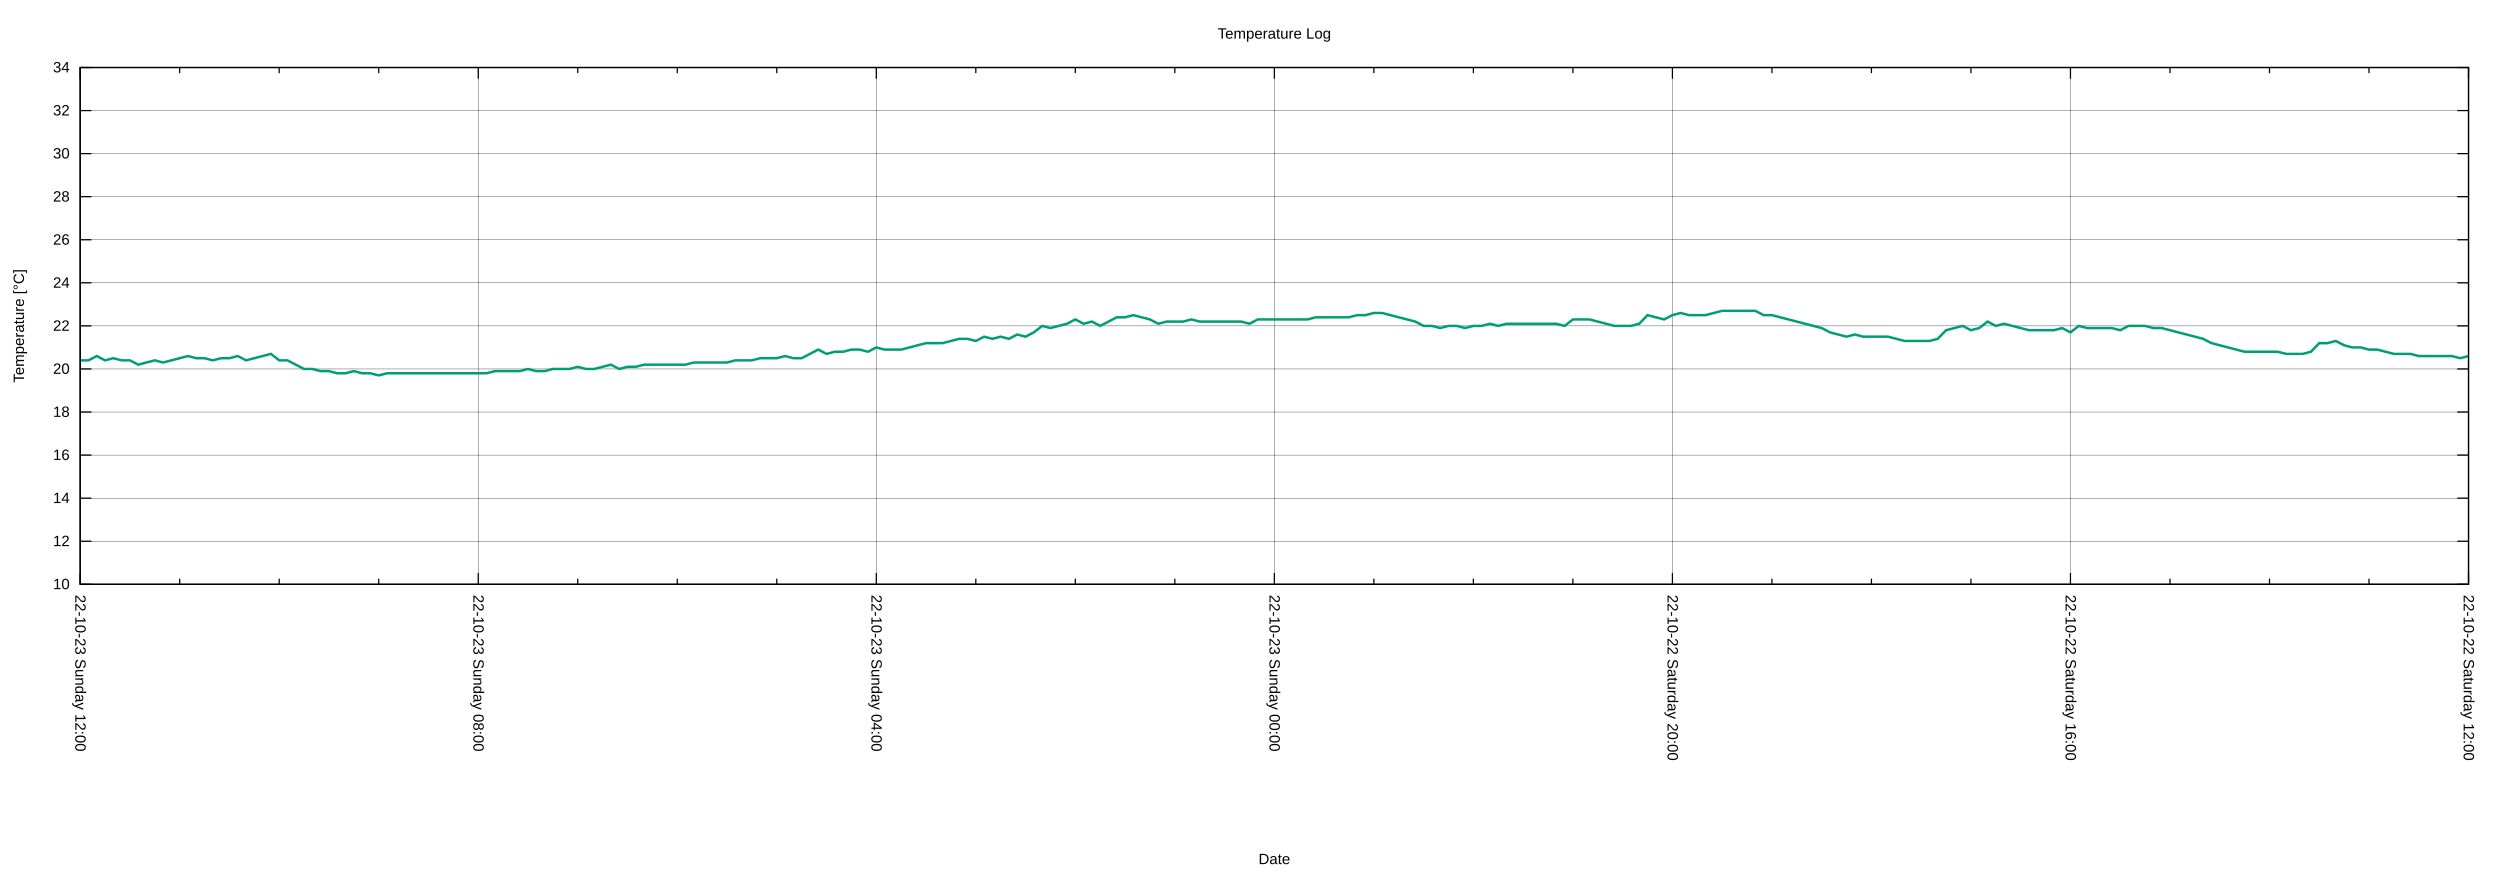
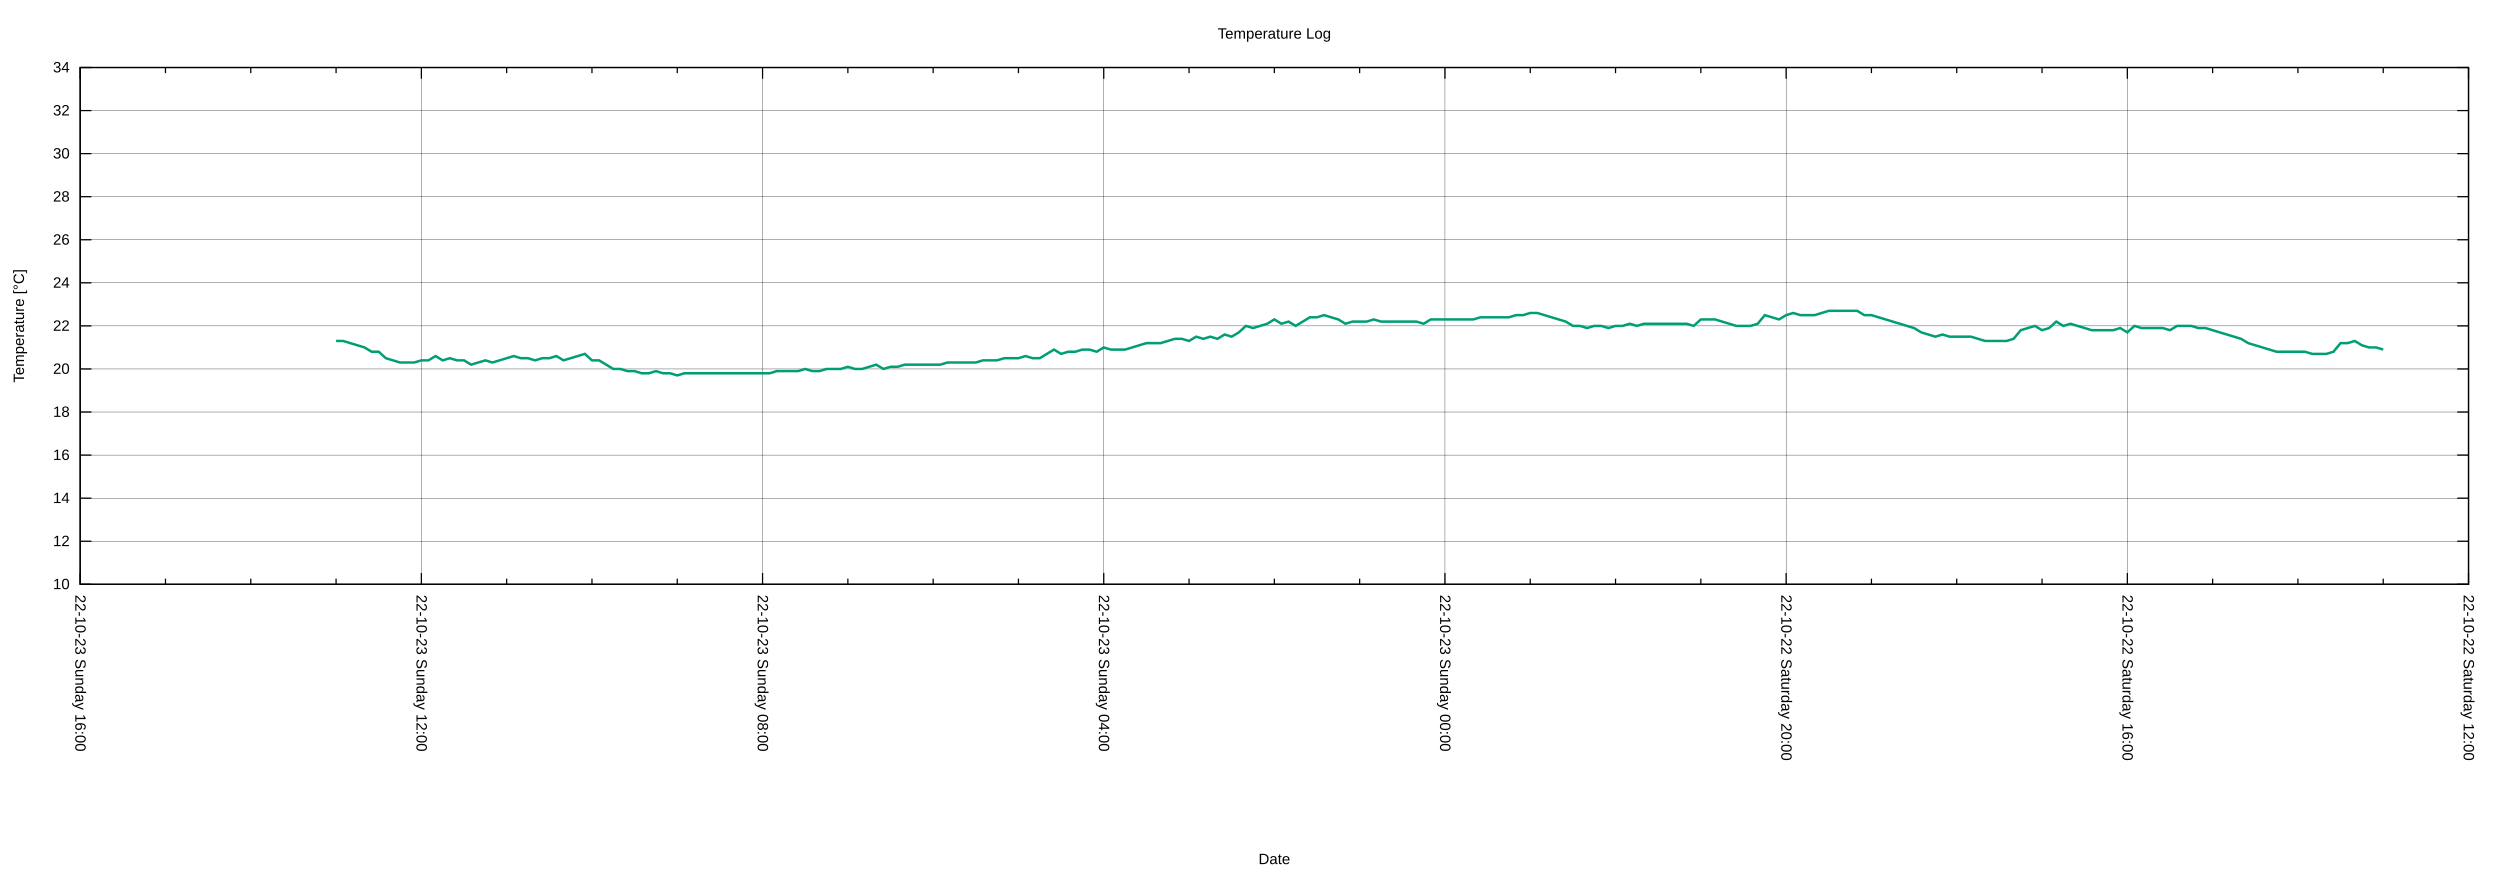
<svg xmlns="http://www.w3.org/2000/svg" xmlns:xlink="http://www.w3.org/1999/xlink" width="2000" height="700" viewBox="0 0 2000 700">
  <g id="gnuplot_canvas">
    <rect x="0" y="0" width="2000" height="700" fill="none" />
    <defs>
      <circle id="gpDot" r="0.5" stroke-width="0.5" stroke="currentColor" />
      <path id="gpPt0" stroke-width="0.222" stroke="currentColor" d="M-1,0 h2 M0,-1 v2" />
      <path id="gpPt1" stroke-width="0.222" stroke="currentColor" d="M-1,-1 L1,1 M1,-1 L-1,1" />
      <path id="gpPt2" stroke-width="0.222" stroke="currentColor" d="M-1,0 L1,0 M0,-1 L0,1 M-1,-1 L1,1 M-1,1 L1,-1" />
      <rect id="gpPt3" stroke-width="0.222" stroke="currentColor" x="-1" y="-1" width="2" height="2" />
      <rect id="gpPt4" stroke-width="0.222" stroke="currentColor" fill="currentColor" x="-1" y="-1" width="2" height="2" />
      <circle id="gpPt5" stroke-width="0.222" stroke="currentColor" cx="0" cy="0" r="1" />
      <use xlink:href="#gpPt5" id="gpPt6" fill="currentColor" stroke="none" />
      <path id="gpPt7" stroke-width="0.222" stroke="currentColor" d="M0,-1.33 L-1.33,0.67 L1.33,0.67 z" />
      <use xlink:href="#gpPt7" id="gpPt8" fill="currentColor" stroke="none" />
      <use xlink:href="#gpPt7" id="gpPt9" stroke="currentColor" transform="rotate(180)" />
      <use xlink:href="#gpPt9" id="gpPt10" fill="currentColor" stroke="none" />
      <use xlink:href="#gpPt3" id="gpPt11" stroke="currentColor" transform="rotate(45)" />
      <use xlink:href="#gpPt11" id="gpPt12" fill="currentColor" stroke="none" />
      <path id="gpPt13" stroke-width="0.222" stroke="currentColor" d="M0,1.330 L1.265,0.411 L0.782,-1.067 L-0.782,-1.076 L-1.265,0.411 z" />
      <use xlink:href="#gpPt13" id="gpPt14" fill="currentColor" stroke="none" />
      <filter id="textbox" filterUnits="objectBoundingBox" x="0" y="0" height="1" width="1">
        <feFlood flood-color="white" flood-opacity="1" result="bgnd" />
        <feComposite in="SourceGraphic" in2="bgnd" operator="atop" />
      </filter>
      <filter id="greybox" filterUnits="objectBoundingBox" x="0" y="0" height="1" width="1">
        <feFlood flood-color="lightgrey" flood-opacity="1" result="grey" />
        <feComposite in="SourceGraphic" in2="grey" operator="atop" />
      </filter>
    </defs>
    <g fill="none" color="white" stroke="currentColor" stroke-width="1.00" stroke-linecap="butt" stroke-linejoin="miter">
</g>
    <g fill="none" color="black" stroke="currentColor" stroke-width="1.00" stroke-linecap="butt" stroke-linejoin="miter">
</g>
    <g fill="none" color="black" stroke="black" stroke-width="0.25" stroke-linecap="butt" stroke-linejoin="miter">
</g>
    <g fill="none" color="black" stroke="currentColor" stroke-width="0.25" stroke-linecap="butt" stroke-linejoin="miter">
      <path stroke="black" class="gridline" d="M64.14,467.43 L1974.82,467.43  " />
    </g>
    <g fill="none" color="black" stroke="black" stroke-width="1.00" stroke-linecap="butt" stroke-linejoin="miter">
</g>
    <g fill="none" color="black" stroke="currentColor" stroke-width="1.00" stroke-linecap="butt" stroke-linejoin="miter">
      <path stroke="black" d="M64.14,467.43 L73.14,467.43 M1974.82,467.43 L1965.82,467.43  " />
      <g transform="translate(55.75,471.33)" stroke="none" fill="black" font-family="Arial" font-size="12.00" text-anchor="end">
        <text>
          <tspan font-family="Arial"> 10</tspan>
        </text>
      </g>
    </g>
    <g fill="none" color="black" stroke="currentColor" stroke-width="1.00" stroke-linecap="butt" stroke-linejoin="miter">
</g>
    <g fill="none" color="black" stroke="black" stroke-width="0.25" stroke-linecap="butt" stroke-linejoin="miter">
</g>
    <g fill="none" color="black" stroke="currentColor" stroke-width="0.25" stroke-linecap="butt" stroke-linejoin="miter">
      <path stroke="black" class="gridline" d="M64.14,432.98 L1974.82,432.98  " />
    </g>
    <g fill="none" color="black" stroke="black" stroke-width="1.00" stroke-linecap="butt" stroke-linejoin="miter">
</g>
    <g fill="none" color="black" stroke="currentColor" stroke-width="1.00" stroke-linecap="butt" stroke-linejoin="miter">
      <path stroke="black" d="M64.14,432.98 L73.14,432.98 M1974.82,432.98 L1965.82,432.98  " />
      <g transform="translate(55.75,436.88)" stroke="none" fill="black" font-family="Arial" font-size="12.00" text-anchor="end">
        <text>
          <tspan font-family="Arial"> 12</tspan>
        </text>
      </g>
    </g>
    <g fill="none" color="black" stroke="currentColor" stroke-width="1.00" stroke-linecap="butt" stroke-linejoin="miter">
</g>
    <g fill="none" color="black" stroke="black" stroke-width="0.25" stroke-linecap="butt" stroke-linejoin="miter">
</g>
    <g fill="none" color="black" stroke="currentColor" stroke-width="0.25" stroke-linecap="butt" stroke-linejoin="miter">
      <path stroke="black" class="gridline" d="M64.14,398.53 L1974.82,398.53  " />
    </g>
    <g fill="none" color="black" stroke="black" stroke-width="1.00" stroke-linecap="butt" stroke-linejoin="miter">
</g>
    <g fill="none" color="black" stroke="currentColor" stroke-width="1.00" stroke-linecap="butt" stroke-linejoin="miter">
      <path stroke="black" d="M64.14,398.53 L73.14,398.53 M1974.82,398.53 L1965.82,398.53  " />
      <g transform="translate(55.75,402.43)" stroke="none" fill="black" font-family="Arial" font-size="12.00" text-anchor="end">
        <text>
          <tspan font-family="Arial"> 14</tspan>
        </text>
      </g>
    </g>
    <g fill="none" color="black" stroke="currentColor" stroke-width="1.00" stroke-linecap="butt" stroke-linejoin="miter">
</g>
    <g fill="none" color="black" stroke="black" stroke-width="0.25" stroke-linecap="butt" stroke-linejoin="miter">
</g>
    <g fill="none" color="black" stroke="currentColor" stroke-width="0.25" stroke-linecap="butt" stroke-linejoin="miter">
      <path stroke="black" class="gridline" d="M64.14,364.07 L1974.82,364.07  " />
    </g>
    <g fill="none" color="black" stroke="black" stroke-width="1.00" stroke-linecap="butt" stroke-linejoin="miter">
</g>
    <g fill="none" color="black" stroke="currentColor" stroke-width="1.00" stroke-linecap="butt" stroke-linejoin="miter">
      <path stroke="black" d="M64.14,364.07 L73.14,364.07 M1974.82,364.07 L1965.82,364.07  " />
      <g transform="translate(55.75,367.97)" stroke="none" fill="black" font-family="Arial" font-size="12.00" text-anchor="end">
        <text>
          <tspan font-family="Arial"> 16</tspan>
        </text>
      </g>
    </g>
    <g fill="none" color="black" stroke="currentColor" stroke-width="1.00" stroke-linecap="butt" stroke-linejoin="miter">
</g>
    <g fill="none" color="black" stroke="black" stroke-width="0.25" stroke-linecap="butt" stroke-linejoin="miter">
</g>
    <g fill="none" color="black" stroke="currentColor" stroke-width="0.25" stroke-linecap="butt" stroke-linejoin="miter">
      <path stroke="black" class="gridline" d="M64.14,329.62 L1974.82,329.62  " />
    </g>
    <g fill="none" color="black" stroke="black" stroke-width="1.00" stroke-linecap="butt" stroke-linejoin="miter">
</g>
    <g fill="none" color="black" stroke="currentColor" stroke-width="1.00" stroke-linecap="butt" stroke-linejoin="miter">
      <path stroke="black" d="M64.14,329.62 L73.14,329.62 M1974.82,329.62 L1965.82,329.62  " />
      <g transform="translate(55.75,333.52)" stroke="none" fill="black" font-family="Arial" font-size="12.00" text-anchor="end">
        <text>
          <tspan font-family="Arial"> 18</tspan>
        </text>
      </g>
    </g>
    <g fill="none" color="black" stroke="currentColor" stroke-width="1.00" stroke-linecap="butt" stroke-linejoin="miter">
</g>
    <g fill="none" color="black" stroke="black" stroke-width="0.25" stroke-linecap="butt" stroke-linejoin="miter">
</g>
    <g fill="none" color="black" stroke="currentColor" stroke-width="0.25" stroke-linecap="butt" stroke-linejoin="miter">
      <path stroke="black" class="gridline" d="M64.14,295.17 L1974.82,295.17  " />
    </g>
    <g fill="none" color="black" stroke="black" stroke-width="1.00" stroke-linecap="butt" stroke-linejoin="miter">
</g>
    <g fill="none" color="black" stroke="currentColor" stroke-width="1.00" stroke-linecap="butt" stroke-linejoin="miter">
      <path stroke="black" d="M64.14,295.17 L73.14,295.17 M1974.82,295.17 L1965.82,295.17  " />
      <g transform="translate(55.75,299.07)" stroke="none" fill="black" font-family="Arial" font-size="12.00" text-anchor="end">
        <text>
          <tspan font-family="Arial"> 20</tspan>
        </text>
      </g>
    </g>
    <g fill="none" color="black" stroke="currentColor" stroke-width="1.00" stroke-linecap="butt" stroke-linejoin="miter">
</g>
    <g fill="none" color="black" stroke="black" stroke-width="0.25" stroke-linecap="butt" stroke-linejoin="miter">
</g>
    <g fill="none" color="black" stroke="currentColor" stroke-width="0.25" stroke-linecap="butt" stroke-linejoin="miter">
      <path stroke="black" class="gridline" d="M64.14,260.72 L1974.82,260.72  " />
    </g>
    <g fill="none" color="black" stroke="black" stroke-width="1.00" stroke-linecap="butt" stroke-linejoin="miter">
</g>
    <g fill="none" color="black" stroke="currentColor" stroke-width="1.00" stroke-linecap="butt" stroke-linejoin="miter">
      <path stroke="black" d="M64.14,260.72 L73.14,260.72 M1974.82,260.72 L1965.82,260.72  " />
      <g transform="translate(55.75,264.62)" stroke="none" fill="black" font-family="Arial" font-size="12.00" text-anchor="end">
        <text>
          <tspan font-family="Arial"> 22</tspan>
        </text>
      </g>
    </g>
    <g fill="none" color="black" stroke="currentColor" stroke-width="1.00" stroke-linecap="butt" stroke-linejoin="miter">
</g>
    <g fill="none" color="black" stroke="black" stroke-width="0.25" stroke-linecap="butt" stroke-linejoin="miter">
</g>
    <g fill="none" color="black" stroke="currentColor" stroke-width="0.25" stroke-linecap="butt" stroke-linejoin="miter">
      <path stroke="black" class="gridline" d="M64.14,226.27 L1974.82,226.27  " />
    </g>
    <g fill="none" color="black" stroke="black" stroke-width="1.00" stroke-linecap="butt" stroke-linejoin="miter">
</g>
    <g fill="none" color="black" stroke="currentColor" stroke-width="1.00" stroke-linecap="butt" stroke-linejoin="miter">
      <path stroke="black" d="M64.14,226.27 L73.14,226.27 M1974.82,226.27 L1965.82,226.27  " />
      <g transform="translate(55.75,230.17)" stroke="none" fill="black" font-family="Arial" font-size="12.00" text-anchor="end">
        <text>
          <tspan font-family="Arial"> 24</tspan>
        </text>
      </g>
    </g>
    <g fill="none" color="black" stroke="currentColor" stroke-width="1.00" stroke-linecap="butt" stroke-linejoin="miter">
</g>
    <g fill="none" color="black" stroke="black" stroke-width="0.25" stroke-linecap="butt" stroke-linejoin="miter">
</g>
    <g fill="none" color="black" stroke="currentColor" stroke-width="0.25" stroke-linecap="butt" stroke-linejoin="miter">
      <path stroke="black" class="gridline" d="M64.14,191.82 L1974.82,191.82  " />
    </g>
    <g fill="none" color="black" stroke="black" stroke-width="1.00" stroke-linecap="butt" stroke-linejoin="miter">
</g>
    <g fill="none" color="black" stroke="currentColor" stroke-width="1.00" stroke-linecap="butt" stroke-linejoin="miter">
      <path stroke="black" d="M64.14,191.82 L73.14,191.82 M1974.82,191.82 L1965.82,191.82  " />
      <g transform="translate(55.75,195.72)" stroke="none" fill="black" font-family="Arial" font-size="12.00" text-anchor="end">
        <text>
          <tspan font-family="Arial"> 26</tspan>
        </text>
      </g>
    </g>
    <g fill="none" color="black" stroke="currentColor" stroke-width="1.00" stroke-linecap="butt" stroke-linejoin="miter">
</g>
    <g fill="none" color="black" stroke="black" stroke-width="0.25" stroke-linecap="butt" stroke-linejoin="miter">
</g>
    <g fill="none" color="black" stroke="currentColor" stroke-width="0.25" stroke-linecap="butt" stroke-linejoin="miter">
      <path stroke="black" class="gridline" d="M64.14,157.36 L1974.82,157.36  " />
    </g>
    <g fill="none" color="black" stroke="black" stroke-width="1.00" stroke-linecap="butt" stroke-linejoin="miter">
</g>
    <g fill="none" color="black" stroke="currentColor" stroke-width="1.00" stroke-linecap="butt" stroke-linejoin="miter">
      <path stroke="black" d="M64.14,157.36 L73.14,157.36 M1974.82,157.36 L1965.82,157.36  " />
      <g transform="translate(55.75,161.26)" stroke="none" fill="black" font-family="Arial" font-size="12.00" text-anchor="end">
        <text>
          <tspan font-family="Arial"> 28</tspan>
        </text>
      </g>
    </g>
    <g fill="none" color="black" stroke="currentColor" stroke-width="1.00" stroke-linecap="butt" stroke-linejoin="miter">
</g>
    <g fill="none" color="black" stroke="black" stroke-width="0.25" stroke-linecap="butt" stroke-linejoin="miter">
</g>
    <g fill="none" color="black" stroke="currentColor" stroke-width="0.25" stroke-linecap="butt" stroke-linejoin="miter">
      <path stroke="black" class="gridline" d="M64.14,122.91 L1974.82,122.91  " />
    </g>
    <g fill="none" color="black" stroke="black" stroke-width="1.00" stroke-linecap="butt" stroke-linejoin="miter">
</g>
    <g fill="none" color="black" stroke="currentColor" stroke-width="1.00" stroke-linecap="butt" stroke-linejoin="miter">
      <path stroke="black" d="M64.14,122.91 L73.14,122.91 M1974.82,122.91 L1965.82,122.91  " />
      <g transform="translate(55.75,126.81)" stroke="none" fill="black" font-family="Arial" font-size="12.00" text-anchor="end">
        <text>
          <tspan font-family="Arial"> 30</tspan>
        </text>
      </g>
    </g>
    <g fill="none" color="black" stroke="currentColor" stroke-width="1.00" stroke-linecap="butt" stroke-linejoin="miter">
</g>
    <g fill="none" color="black" stroke="black" stroke-width="0.25" stroke-linecap="butt" stroke-linejoin="miter">
</g>
    <g fill="none" color="black" stroke="currentColor" stroke-width="0.25" stroke-linecap="butt" stroke-linejoin="miter">
      <path stroke="black" class="gridline" d="M64.14,88.46 L1974.82,88.46  " />
    </g>
    <g fill="none" color="black" stroke="black" stroke-width="1.00" stroke-linecap="butt" stroke-linejoin="miter">
</g>
    <g fill="none" color="black" stroke="currentColor" stroke-width="1.00" stroke-linecap="butt" stroke-linejoin="miter">
      <path stroke="black" d="M64.14,88.46 L73.14,88.46 M1974.82,88.46 L1965.82,88.46  " />
      <g transform="translate(55.75,92.36)" stroke="none" fill="black" font-family="Arial" font-size="12.00" text-anchor="end">
        <text>
          <tspan font-family="Arial"> 32</tspan>
        </text>
      </g>
    </g>
    <g fill="none" color="black" stroke="currentColor" stroke-width="1.00" stroke-linecap="butt" stroke-linejoin="miter">
</g>
    <g fill="none" color="black" stroke="black" stroke-width="0.25" stroke-linecap="butt" stroke-linejoin="miter">
</g>
    <g fill="none" color="black" stroke="currentColor" stroke-width="0.25" stroke-linecap="butt" stroke-linejoin="miter">
      <path stroke="black" class="gridline" d="M64.14,54.01 L1974.82,54.01  " />
    </g>
    <g fill="none" color="black" stroke="black" stroke-width="1.00" stroke-linecap="butt" stroke-linejoin="miter">
</g>
    <g fill="none" color="black" stroke="currentColor" stroke-width="1.00" stroke-linecap="butt" stroke-linejoin="miter">
      <path stroke="black" d="M64.14,54.01 L73.14,54.01 M1974.82,54.01 L1965.82,54.01  " />
      <g transform="translate(55.75,57.91)" stroke="none" fill="black" font-family="Arial" font-size="12.00" text-anchor="end">
        <text>
          <tspan font-family="Arial"> 34</tspan>
        </text>
      </g>
    </g>
    <g fill="none" color="black" stroke="currentColor" stroke-width="1.00" stroke-linecap="butt" stroke-linejoin="miter">
</g>
    <g fill="none" color="black" stroke="black" stroke-width="0.25" stroke-linecap="butt" stroke-linejoin="miter">
</g>
    <g fill="none" color="black" stroke="currentColor" stroke-width="0.25" stroke-linecap="butt" stroke-linejoin="miter">
      <path stroke="black" class="gridline" d="M1974.82,467.43 L1974.82,54.01  " />
    </g>
    <g fill="none" color="black" stroke="black" stroke-width="1.00" stroke-linecap="butt" stroke-linejoin="miter">
</g>
    <g fill="none" color="black" stroke="currentColor" stroke-width="1.00" stroke-linecap="butt" stroke-linejoin="miter">
      <path stroke="black" d="M1974.82,467.43 L1974.82,458.43 M1974.82,54.01 L1974.82,63.01  " />
      <g transform="translate(1970.92,475.82) rotate(90)" stroke="none" fill="black" font-family="Arial" font-size="12.00" text-anchor="start">
        <text>
          <tspan font-family="Arial">22-10-22 Saturday 12:00</tspan>
        </text>
      </g>
    </g>
    <g fill="none" color="black" stroke="currentColor" stroke-width="1.00" stroke-linecap="butt" stroke-linejoin="miter">
-       <path stroke="black" d="M1895.21,467.43 L1895.21,462.93 M1895.21,54.01 L1895.21,58.51 M1815.60,467.43 L1815.60,462.93 M1815.60,54.01 L1815.60,58.51   M1735.99,467.43 L1735.99,462.93 M1735.99,54.01 L1735.99,58.51  " />
-     </g>
-     <g fill="none" color="black" stroke="black" stroke-width="0.25" stroke-linecap="butt" stroke-linejoin="miter">
- </g>
-     <g fill="none" color="black" stroke="currentColor" stroke-width="0.25" stroke-linecap="butt" stroke-linejoin="miter">
-       <path stroke="black" class="gridline" d="M1656.37,467.43 L1656.37,54.01  " />
-     </g>
-     <g fill="none" color="black" stroke="black" stroke-width="1.00" stroke-linecap="butt" stroke-linejoin="miter">
- </g>
-     <g fill="none" color="black" stroke="currentColor" stroke-width="1.00" stroke-linecap="butt" stroke-linejoin="miter">
-       <path stroke="black" d="M1656.37,467.43 L1656.37,458.43 M1656.37,54.01 L1656.37,63.01  " />
-       <g transform="translate(1652.47,475.82) rotate(90)" stroke="none" fill="black" font-family="Arial" font-size="12.00" text-anchor="start">
+       <path stroke="black" d="M1906.58,467.43 L1906.58,462.93 M1906.58,54.01 L1906.58,58.51 M1838.34,467.43 L1838.34,462.93 M1838.34,54.01 L1838.34,58.51   M1770.10,467.43 L1770.10,462.93 M1770.10,54.01 L1770.10,58.51  " />
+     </g>
+     <g fill="none" color="black" stroke="black" stroke-width="0.25" stroke-linecap="butt" stroke-linejoin="miter">
+ </g>
+     <g fill="none" color="black" stroke="currentColor" stroke-width="0.25" stroke-linecap="butt" stroke-linejoin="miter">
+       <path stroke="black" class="gridline" d="M1701.87,467.43 L1701.87,54.01  " />
+     </g>
+     <g fill="none" color="black" stroke="black" stroke-width="1.00" stroke-linecap="butt" stroke-linejoin="miter">
+ </g>
+     <g fill="none" color="black" stroke="currentColor" stroke-width="1.00" stroke-linecap="butt" stroke-linejoin="miter">
+       <path stroke="black" d="M1701.87,467.43 L1701.87,458.43 M1701.87,54.01 L1701.87,63.01  " />
+       <g transform="translate(1697.97,475.82) rotate(90)" stroke="none" fill="black" font-family="Arial" font-size="12.00" text-anchor="start">
        <text>
          <tspan font-family="Arial">22-10-22 Saturday 16:00</tspan>
        </text>
      </g>
    </g>
    <g fill="none" color="black" stroke="currentColor" stroke-width="1.00" stroke-linecap="butt" stroke-linejoin="miter">
-       <path stroke="black" d="M1576.76,467.43 L1576.76,462.93 M1576.76,54.01 L1576.76,58.51 M1497.15,467.43 L1497.15,462.93 M1497.15,54.01 L1497.15,58.51   M1417.54,467.43 L1417.54,462.93 M1417.54,54.01 L1417.54,58.51  " />
-     </g>
-     <g fill="none" color="black" stroke="black" stroke-width="0.25" stroke-linecap="butt" stroke-linejoin="miter">
- </g>
-     <g fill="none" color="black" stroke="currentColor" stroke-width="0.25" stroke-linecap="butt" stroke-linejoin="miter">
-       <path stroke="black" class="gridline" d="M1337.93,467.43 L1337.93,54.01  " />
-     </g>
-     <g fill="none" color="black" stroke="black" stroke-width="1.00" stroke-linecap="butt" stroke-linejoin="miter">
- </g>
-     <g fill="none" color="black" stroke="currentColor" stroke-width="1.00" stroke-linecap="butt" stroke-linejoin="miter">
-       <path stroke="black" d="M1337.93,467.43 L1337.93,458.43 M1337.93,54.01 L1337.93,63.01  " />
-       <g transform="translate(1334.03,475.82) rotate(90)" stroke="none" fill="black" font-family="Arial" font-size="12.00" text-anchor="start">
+       <path stroke="black" d="M1633.63,467.43 L1633.63,462.93 M1633.63,54.01 L1633.63,58.51 M1565.39,467.43 L1565.39,462.93 M1565.39,54.01 L1565.39,58.51   M1497.15,467.43 L1497.15,462.93 M1497.15,54.01 L1497.15,58.51  " />
+     </g>
+     <g fill="none" color="black" stroke="black" stroke-width="0.25" stroke-linecap="butt" stroke-linejoin="miter">
+ </g>
+     <g fill="none" color="black" stroke="currentColor" stroke-width="0.25" stroke-linecap="butt" stroke-linejoin="miter">
+       <path stroke="black" class="gridline" d="M1428.91,467.43 L1428.91,54.01  " />
+     </g>
+     <g fill="none" color="black" stroke="black" stroke-width="1.00" stroke-linecap="butt" stroke-linejoin="miter">
+ </g>
+     <g fill="none" color="black" stroke="currentColor" stroke-width="1.00" stroke-linecap="butt" stroke-linejoin="miter">
+       <path stroke="black" d="M1428.91,467.43 L1428.91,458.43 M1428.91,54.01 L1428.91,63.01  " />
+       <g transform="translate(1425.01,475.82) rotate(90)" stroke="none" fill="black" font-family="Arial" font-size="12.00" text-anchor="start">
        <text>
          <tspan font-family="Arial">22-10-22 Saturday 20:00</tspan>
        </text>
      </g>
    </g>
    <g fill="none" color="black" stroke="currentColor" stroke-width="1.00" stroke-linecap="butt" stroke-linejoin="miter">
-       <path stroke="black" d="M1258.32,467.43 L1258.32,462.93 M1258.32,54.01 L1258.32,58.51 M1178.70,467.43 L1178.70,462.93 M1178.70,54.01 L1178.70,58.51   M1099.09,467.43 L1099.09,462.93 M1099.09,54.01 L1099.09,58.51  " />
-     </g>
-     <g fill="none" color="black" stroke="black" stroke-width="0.25" stroke-linecap="butt" stroke-linejoin="miter">
- </g>
-     <g fill="none" color="black" stroke="currentColor" stroke-width="0.25" stroke-linecap="butt" stroke-linejoin="miter">
-       <path stroke="black" class="gridline" d="M1019.48,467.43 L1019.48,54.01  " />
-     </g>
-     <g fill="none" color="black" stroke="black" stroke-width="1.00" stroke-linecap="butt" stroke-linejoin="miter">
- </g>
-     <g fill="none" color="black" stroke="currentColor" stroke-width="1.00" stroke-linecap="butt" stroke-linejoin="miter">
-       <path stroke="black" d="M1019.48,467.43 L1019.48,458.43 M1019.48,54.01 L1019.48,63.01  " />
-       <g transform="translate(1015.58,475.82) rotate(90)" stroke="none" fill="black" font-family="Arial" font-size="12.00" text-anchor="start">
+       <path stroke="black" d="M1360.67,467.43 L1360.67,462.93 M1360.67,54.01 L1360.67,58.51 M1292.43,467.43 L1292.43,462.93 M1292.43,54.01 L1292.43,58.51   M1224.20,467.43 L1224.20,462.93 M1224.20,54.01 L1224.20,58.51  " />
+     </g>
+     <g fill="none" color="black" stroke="black" stroke-width="0.25" stroke-linecap="butt" stroke-linejoin="miter">
+ </g>
+     <g fill="none" color="black" stroke="currentColor" stroke-width="0.25" stroke-linecap="butt" stroke-linejoin="miter">
+       <path stroke="black" class="gridline" d="M1155.96,467.43 L1155.96,54.01  " />
+     </g>
+     <g fill="none" color="black" stroke="black" stroke-width="1.00" stroke-linecap="butt" stroke-linejoin="miter">
+ </g>
+     <g fill="none" color="black" stroke="currentColor" stroke-width="1.00" stroke-linecap="butt" stroke-linejoin="miter">
+       <path stroke="black" d="M1155.96,467.43 L1155.96,458.43 M1155.96,54.01 L1155.96,63.01  " />
+       <g transform="translate(1152.06,475.82) rotate(90)" stroke="none" fill="black" font-family="Arial" font-size="12.00" text-anchor="start">
        <text>
          <tspan font-family="Arial">22-10-23 Sunday 00:00</tspan>
        </text>
      </g>
    </g>
    <g fill="none" color="black" stroke="currentColor" stroke-width="1.00" stroke-linecap="butt" stroke-linejoin="miter">
-       <path stroke="black" d="M939.87,467.43 L939.87,462.93 M939.87,54.01 L939.87,58.51 M860.26,467.43 L860.26,462.93 M860.26,54.01 L860.26,58.51   M780.65,467.43 L780.65,462.93 M780.65,54.01 L780.65,58.51  " />
-     </g>
-     <g fill="none" color="black" stroke="black" stroke-width="0.25" stroke-linecap="butt" stroke-linejoin="miter">
- </g>
-     <g fill="none" color="black" stroke="currentColor" stroke-width="0.25" stroke-linecap="butt" stroke-linejoin="miter">
-       <path stroke="black" class="gridline" d="M701.03,467.43 L701.03,54.01  " />
-     </g>
-     <g fill="none" color="black" stroke="black" stroke-width="1.00" stroke-linecap="butt" stroke-linejoin="miter">
- </g>
-     <g fill="none" color="black" stroke="currentColor" stroke-width="1.00" stroke-linecap="butt" stroke-linejoin="miter">
-       <path stroke="black" d="M701.03,467.43 L701.03,458.43 M701.03,54.01 L701.03,63.01  " />
-       <g transform="translate(697.13,475.82) rotate(90)" stroke="none" fill="black" font-family="Arial" font-size="12.00" text-anchor="start">
+       <path stroke="black" d="M1087.72,467.43 L1087.72,462.93 M1087.72,54.01 L1087.72,58.51 M1019.48,467.43 L1019.48,462.93 M1019.48,54.01 L1019.48,58.51   M951.24,467.43 L951.24,462.93 M951.24,54.01 L951.24,58.51  " />
+     </g>
+     <g fill="none" color="black" stroke="black" stroke-width="0.25" stroke-linecap="butt" stroke-linejoin="miter">
+ </g>
+     <g fill="none" color="black" stroke="currentColor" stroke-width="0.25" stroke-linecap="butt" stroke-linejoin="miter">
+       <path stroke="black" class="gridline" d="M883.00,467.43 L883.00,54.01  " />
+     </g>
+     <g fill="none" color="black" stroke="black" stroke-width="1.00" stroke-linecap="butt" stroke-linejoin="miter">
+ </g>
+     <g fill="none" color="black" stroke="currentColor" stroke-width="1.00" stroke-linecap="butt" stroke-linejoin="miter">
+       <path stroke="black" d="M883.00,467.43 L883.00,458.43 M883.00,54.01 L883.00,63.01  " />
+       <g transform="translate(879.10,475.82) rotate(90)" stroke="none" fill="black" font-family="Arial" font-size="12.00" text-anchor="start">
        <text>
          <tspan font-family="Arial">22-10-23 Sunday 04:00</tspan>
        </text>
      </g>
    </g>
    <g fill="none" color="black" stroke="currentColor" stroke-width="1.00" stroke-linecap="butt" stroke-linejoin="miter">
-       <path stroke="black" d="M621.42,467.43 L621.42,462.93 M621.42,54.01 L621.42,58.51 M541.81,467.43 L541.81,462.93 M541.81,54.01 L541.81,58.51   M462.20,467.43 L462.20,462.93 M462.20,54.01 L462.20,58.51  " />
-     </g>
-     <g fill="none" color="black" stroke="black" stroke-width="0.25" stroke-linecap="butt" stroke-linejoin="miter">
- </g>
-     <g fill="none" color="black" stroke="currentColor" stroke-width="0.25" stroke-linecap="butt" stroke-linejoin="miter">
-       <path stroke="black" class="gridline" d="M382.59,467.43 L382.59,54.01  " />
-     </g>
-     <g fill="none" color="black" stroke="black" stroke-width="1.00" stroke-linecap="butt" stroke-linejoin="miter">
- </g>
-     <g fill="none" color="black" stroke="currentColor" stroke-width="1.00" stroke-linecap="butt" stroke-linejoin="miter">
-       <path stroke="black" d="M382.59,467.43 L382.59,458.43 M382.59,54.01 L382.59,63.01  " />
-       <g transform="translate(378.69,475.82) rotate(90)" stroke="none" fill="black" font-family="Arial" font-size="12.00" text-anchor="start">
+       <path stroke="black" d="M814.76,467.43 L814.76,462.93 M814.76,54.01 L814.76,58.51 M746.53,467.43 L746.53,462.93 M746.53,54.01 L746.53,58.51   M678.29,467.43 L678.29,462.93 M678.29,54.01 L678.29,58.51  " />
+     </g>
+     <g fill="none" color="black" stroke="black" stroke-width="0.25" stroke-linecap="butt" stroke-linejoin="miter">
+ </g>
+     <g fill="none" color="black" stroke="currentColor" stroke-width="0.25" stroke-linecap="butt" stroke-linejoin="miter">
+       <path stroke="black" class="gridline" d="M610.05,467.43 L610.05,54.01  " />
+     </g>
+     <g fill="none" color="black" stroke="black" stroke-width="1.00" stroke-linecap="butt" stroke-linejoin="miter">
+ </g>
+     <g fill="none" color="black" stroke="currentColor" stroke-width="1.00" stroke-linecap="butt" stroke-linejoin="miter">
+       <path stroke="black" d="M610.05,467.43 L610.05,458.43 M610.05,54.01 L610.05,63.01  " />
+       <g transform="translate(606.15,475.82) rotate(90)" stroke="none" fill="black" font-family="Arial" font-size="12.00" text-anchor="start">
        <text>
          <tspan font-family="Arial">22-10-23 Sunday 08:00</tspan>
        </text>
      </g>
    </g>
    <g fill="none" color="black" stroke="currentColor" stroke-width="1.00" stroke-linecap="butt" stroke-linejoin="miter">
-       <path stroke="black" d="M302.98,467.43 L302.98,462.93 M302.98,54.01 L302.98,58.51 M223.36,467.43 L223.36,462.93 M223.36,54.01 L223.36,58.51   M143.75,467.43 L143.75,462.93 M143.75,54.01 L143.75,58.51  " />
+       <path stroke="black" d="M541.81,467.43 L541.81,462.93 M541.81,54.01 L541.81,58.51 M473.57,467.43 L473.57,462.93 M473.57,54.01 L473.57,58.51   M405.33,467.43 L405.33,462.93 M405.33,54.01 L405.33,58.51  " />
+     </g>
+     <g fill="none" color="black" stroke="black" stroke-width="0.25" stroke-linecap="butt" stroke-linejoin="miter">
+ </g>
+     <g fill="none" color="black" stroke="currentColor" stroke-width="0.25" stroke-linecap="butt" stroke-linejoin="miter">
+       <path stroke="black" class="gridline" d="M337.09,467.43 L337.09,54.01  " />
+     </g>
+     <g fill="none" color="black" stroke="black" stroke-width="1.00" stroke-linecap="butt" stroke-linejoin="miter">
+ </g>
+     <g fill="none" color="black" stroke="currentColor" stroke-width="1.00" stroke-linecap="butt" stroke-linejoin="miter">
+       <path stroke="black" d="M337.09,467.43 L337.09,458.43 M337.09,54.01 L337.09,63.01  " />
+       <g transform="translate(333.19,475.82) rotate(90)" stroke="none" fill="black" font-family="Arial" font-size="12.00" text-anchor="start">
+         <text>
+           <tspan font-family="Arial">22-10-23 Sunday 12:00</tspan>
+         </text>
+       </g>
+     </g>
+     <g fill="none" color="black" stroke="currentColor" stroke-width="1.00" stroke-linecap="butt" stroke-linejoin="miter">
+       <path stroke="black" d="M268.86,467.43 L268.86,462.93 M268.86,54.01 L268.86,58.51 M200.62,467.43 L200.62,462.93 M200.62,54.01 L200.62,58.51   M132.38,467.43 L132.38,462.93 M132.38,54.01 L132.38,58.51  " />
    </g>
    <g fill="none" color="black" stroke="black" stroke-width="0.25" stroke-linecap="butt" stroke-linejoin="miter">
</g>
    <g fill="none" color="black" stroke="currentColor" stroke-width="0.25" stroke-linecap="butt" stroke-linejoin="miter">
      <path stroke="black" class="gridline" d="M64.14,467.43 L64.14,54.01  " />
    </g>
    <g fill="none" color="black" stroke="black" stroke-width="1.00" stroke-linecap="butt" stroke-linejoin="miter">
</g>
    <g fill="none" color="black" stroke="currentColor" stroke-width="1.00" stroke-linecap="butt" stroke-linejoin="miter">
      <path stroke="black" d="M64.14,467.43 L64.14,458.43 M64.14,54.01 L64.14,63.01  " />
      <g transform="translate(60.24,475.82) rotate(90)" stroke="none" fill="black" font-family="Arial" font-size="12.00" text-anchor="start">
        <text>
-           <tspan font-family="Arial">22-10-23 Sunday 12:00</tspan>
+           <tspan font-family="Arial">22-10-23 Sunday 16:00</tspan>
        </text>
      </g>
    </g>
    <g fill="none" color="black" stroke="currentColor" stroke-width="1.00" stroke-linecap="butt" stroke-linejoin="miter">
</g>
    <g fill="none" color="black" stroke="currentColor" stroke-width="1.00" stroke-linecap="butt" stroke-linejoin="miter">
      <path stroke="black" d="M64.14,54.01 L64.14,467.43 L1974.82,467.43 L1974.82,54.01 L64.14,54.01 Z  " />
    </g>
    <g fill="none" color="black" stroke="currentColor" stroke-width="1.00" stroke-linecap="butt" stroke-linejoin="miter">
      <g transform="translate(19.18,260.72) rotate(270)" stroke="none" fill="black" font-family="Arial" font-size="12.00" text-anchor="middle">
        <text>
          <tspan font-family="Arial">Temperature [°C]</tspan>
        </text>
      </g>
    </g>
    <g fill="none" color="black" stroke="currentColor" stroke-width="1.00" stroke-linecap="butt" stroke-linejoin="miter">
      <g transform="translate(1019.48,691.30)" stroke="none" fill="black" font-family="Arial" font-size="12.00" text-anchor="middle">
        <text>
          <tspan font-family="Arial">Date</tspan>
        </text>
      </g>
    </g>
    <g fill="none" color="black" stroke="currentColor" stroke-width="1.00" stroke-linecap="butt" stroke-linejoin="miter">
</g>
    <g id="gnuplot_plot_1">
      <g fill="none" color="white" stroke="currentColor" stroke-width="2.00" stroke-linecap="butt" stroke-linejoin="miter">
</g>
      <g fill="none" color="black" stroke="currentColor" stroke-width="2.00" stroke-linecap="butt" stroke-linejoin="miter">
-         <path stroke="rgb(  0, 158, 115)" d="M64.14,288.28 L70.77,288.28 L77.41,284.84 L84.04,288.28 L90.68,286.56 L97.31,288.28 L103.95,288.28 L110.58,291.73   L117.21,290.00 L123.85,288.28 L130.48,290.00 L137.12,288.28 L143.75,286.56 L150.39,284.84 L157.02,286.56 L163.65,286.56   L170.29,288.28 L176.92,286.56 L183.56,286.56 L190.19,284.84 L196.83,288.28 L203.46,286.56 L210.09,284.84 L216.73,283.11   L223.36,288.28 L230.00,288.28 L236.63,291.73 L243.27,295.17 L249.90,295.17 L256.53,296.89 L263.17,296.89 L269.80,298.62   L276.44,298.62 L283.07,296.89 L289.71,298.62 L296.34,298.62 L302.98,300.34 L309.61,298.62 L316.24,298.62 L322.88,298.62   L329.51,298.62 L336.15,298.62 L342.78,298.62 L349.42,298.62 L356.05,298.62 L362.68,298.62 L369.32,298.62 L375.95,298.62   L382.59,298.62 L389.22,298.62 L395.86,296.89 L402.49,296.89 L409.12,296.89 L415.76,296.89 L422.39,295.17 L429.03,296.89   L435.66,296.89 L442.30,295.17 L448.93,295.17 L455.56,295.17 L462.20,293.45 L468.83,295.17 L475.47,295.17 L482.10,293.45   L488.74,291.73 L495.37,295.17 L502.00,293.45 L508.64,293.45 L515.27,291.73 L521.91,291.73 L528.54,291.73 L535.18,291.73   L541.81,291.73 L548.44,291.73 L555.08,290.00 L561.71,290.00 L568.35,290.00 L574.98,290.00 L581.62,290.00 L588.25,288.28   L594.88,288.28 L601.52,288.28 L608.15,286.56 L614.79,286.56 L621.42,286.56 L628.06,284.84 L634.69,286.56 L641.32,286.56   L647.96,283.11 L654.59,279.67 L661.23,283.11 L667.86,281.39 L674.50,281.39 L681.13,279.67 L687.76,279.67 L694.40,281.39   L701.03,277.95 L707.67,279.67 L714.30,279.67 L720.94,279.67 L727.57,277.95 L734.20,276.22 L740.84,274.50 L747.47,274.50   L754.11,274.50 L760.74,272.78 L767.38,271.06 L774.01,271.06 L780.65,272.78 L787.28,269.33 L793.91,271.06 L800.55,269.33   L807.18,271.06 L813.82,267.61 L820.45,269.33 L827.09,265.89 L833.72,260.72 L840.35,262.44 L846.99,260.72 L853.62,259.00   L860.26,255.55 L866.89,259.00 L873.53,257.27 L880.16,260.72 L886.79,257.27 L893.43,253.83 L900.06,253.83 L906.70,252.11   L913.33,253.83 L919.97,255.55 L926.60,259.00 L933.23,257.27 L939.87,257.27 L946.50,257.27 L953.14,255.55 L959.77,257.27   L966.41,257.27 L973.04,257.27 L979.67,257.27 L986.31,257.27 L992.94,257.27 L999.58,259.00 L1006.21,255.55 L1012.85,255.55   L1019.48,255.55 L1026.11,255.55 L1032.75,255.55 L1039.38,255.55 L1046.02,255.55 L1052.65,253.83 L1059.29,253.83 L1065.92,253.83   L1072.55,253.83 L1079.19,253.83 L1085.82,252.11 L1092.46,252.11 L1099.09,250.38 L1105.73,250.38 L1112.36,252.11 L1118.99,253.83   L1125.63,255.55 L1132.26,257.27 L1138.90,260.72 L1145.53,260.72 L1152.17,262.44 L1158.80,260.72 L1165.43,260.72 L1172.07,262.44   L1178.70,260.72 L1185.34,260.72 L1191.97,259.00 L1198.61,260.72 L1205.24,259.00 L1211.87,259.00 L1218.51,259.00 L1225.14,259.00   L1231.78,259.00 L1238.41,259.00 L1245.05,259.00 L1251.68,260.72 L1258.32,255.55 L1264.95,255.55 L1271.58,255.55 L1278.22,257.27   L1284.85,259.00 L1291.49,260.72 L1298.12,260.72 L1304.76,260.72 L1311.39,259.00 L1318.02,252.11 L1324.66,253.83 L1331.29,255.55   L1337.93,252.11 L1344.56,250.38 L1351.20,252.11 L1357.83,252.11 L1364.46,252.11 L1371.10,250.38 L1377.73,248.66 L1384.37,248.66   L1391.00,248.66 L1397.64,248.66 L1404.27,248.66 L1410.90,252.11 L1417.54,252.11 L1424.17,253.83 L1430.81,255.55 L1437.44,257.27   L1444.08,259.00 L1450.71,260.72 L1457.34,262.44 L1463.98,265.89 L1470.61,267.61 L1477.25,269.33 L1483.88,267.61 L1490.52,269.33   L1497.15,269.33 L1503.78,269.33 L1510.42,269.33 L1517.05,271.06 L1523.69,272.78 L1530.32,272.78 L1536.96,272.78 L1543.59,272.78   L1550.22,271.06 L1556.86,264.17 L1563.49,262.44 L1570.13,260.72 L1576.76,264.17 L1583.40,262.44 L1590.03,257.27 L1596.66,260.72   L1603.30,259.00 L1609.93,260.72 L1616.57,262.44 L1623.20,264.17 L1629.84,264.17 L1636.47,264.17 L1643.10,264.17 L1649.74,262.44   L1656.37,265.89 L1663.01,260.72 L1669.64,262.44 L1676.28,262.44 L1682.91,262.44 L1689.54,262.44 L1696.18,264.17 L1702.81,260.72   L1709.45,260.72 L1716.08,260.72 L1722.72,262.44 L1729.35,262.44 L1735.99,264.17 L1742.62,265.89 L1749.25,267.61 L1755.89,269.33   L1762.52,271.06 L1769.16,274.50 L1775.79,276.22 L1782.43,277.95 L1789.06,279.67 L1795.69,281.39 L1802.33,281.39 L1808.96,281.39   L1815.60,281.39 L1822.23,281.39 L1828.87,283.11 L1835.50,283.11 L1842.13,283.11 L1848.77,281.39 L1855.40,274.50 L1862.04,274.50   L1868.67,272.78 L1875.31,276.22 L1881.94,277.95 L1888.57,277.95 L1895.21,279.67 L1901.84,279.67 L1908.48,281.39 L1915.11,283.11   L1921.75,283.11 L1928.38,283.11 L1935.01,284.84 L1941.65,284.84 L1948.28,284.84 L1954.92,284.84 L1961.55,284.84 L1968.19,286.56   L1974.82,284.84  " />
+         <path stroke="rgb(  0, 158, 115)" d="M268.86,272.78 L274.54,272.78 L280.23,274.50 L285.92,276.22 L291.60,277.95 L297.29,281.39 L302.98,281.39 L308.66,286.56   L314.35,288.28 L320.03,290.00 L325.72,290.00 L331.41,290.00 L337.09,288.28 L342.78,288.28 L348.47,284.84 L354.15,288.28   L359.84,286.56 L365.53,288.28 L371.21,288.28 L376.90,291.73 L382.59,290.00 L388.27,288.28 L393.96,290.00 L399.65,288.28   L405.33,286.56 L411.02,284.84 L416.71,286.56 L422.39,286.56 L428.08,288.28 L433.77,286.56 L439.45,286.56 L445.14,284.84   L450.83,288.28 L456.51,286.56 L462.20,284.84 L467.88,283.11 L473.57,288.28 L479.26,288.28 L484.94,291.73 L490.63,295.17   L496.32,295.17 L502.00,296.89 L507.69,296.89 L513.38,298.62 L519.06,298.62 L524.75,296.89 L530.44,298.62 L536.12,298.62   L541.81,300.34 L547.50,298.62 L553.18,298.62 L558.87,298.62 L564.56,298.62 L570.24,298.62 L575.93,298.62 L581.62,298.62   L587.30,298.62 L592.99,298.62 L598.68,298.62 L604.36,298.62 L610.05,298.62 L615.74,298.62 L621.42,296.89 L627.11,296.89   L632.79,296.89 L638.48,296.89 L644.17,295.17 L649.85,296.89 L655.54,296.89 L661.23,295.17 L666.91,295.17 L672.60,295.17   L678.29,293.45 L683.97,295.17 L689.66,295.17 L695.35,293.45 L701.03,291.73 L706.72,295.17 L712.41,293.45 L718.09,293.45   L723.78,291.73 L729.47,291.73 L735.15,291.73 L740.84,291.73 L746.53,291.73 L752.21,291.73 L757.90,290.00 L763.59,290.00   L769.27,290.00 L774.96,290.00 L780.65,290.00 L786.33,288.28 L792.02,288.28 L797.70,288.28 L803.39,286.56 L809.08,286.56   L814.76,286.56 L820.45,284.84 L826.14,286.56 L831.82,286.56 L837.51,283.11 L843.20,279.67 L848.88,283.11 L854.57,281.39   L860.26,281.39 L865.94,279.67 L871.63,279.67 L877.32,281.39 L883.00,277.95 L888.69,279.67 L894.38,279.67 L900.06,279.67   L905.75,277.95 L911.44,276.22 L917.12,274.50 L922.81,274.50 L928.50,274.50 L934.18,272.78 L939.87,271.06 L945.55,271.06   L951.24,272.78 L956.93,269.33 L962.61,271.06 L968.30,269.33 L973.99,271.06 L979.67,267.61 L985.36,269.33 L991.05,265.89   L996.73,260.72 L1002.42,262.44 L1008.11,260.72 L1013.79,259.00 L1019.48,255.55 L1025.17,259.00 L1030.85,257.27 L1036.54,260.72   L1042.23,257.27 L1047.91,253.83 L1053.60,253.83 L1059.29,252.11 L1064.97,253.83 L1070.66,255.55 L1076.35,259.00 L1082.03,257.27   L1087.72,257.27 L1093.41,257.27 L1099.09,255.55 L1104.78,257.27 L1110.46,257.27 L1116.15,257.27 L1121.84,257.27 L1127.52,257.27   L1133.21,257.27 L1138.90,259.00 L1144.58,255.55 L1150.27,255.55 L1155.96,255.55 L1161.64,255.55 L1167.33,255.55 L1173.02,255.55   L1178.70,255.55 L1184.39,253.83 L1190.08,253.83 L1195.76,253.83 L1201.45,253.83 L1207.14,253.83 L1212.82,252.11 L1218.51,252.11   L1224.20,250.38 L1229.88,250.38 L1235.57,252.11 L1241.26,253.83 L1246.94,255.55 L1252.63,257.27 L1258.32,260.72 L1264.00,260.72   L1269.69,262.44 L1275.37,260.72 L1281.06,260.72 L1286.75,262.44 L1292.43,260.72 L1298.12,260.72 L1303.81,259.00 L1309.49,260.72   L1315.18,259.00 L1320.87,259.00 L1326.55,259.00 L1332.24,259.00 L1337.93,259.00 L1343.61,259.00 L1349.30,259.00 L1354.99,260.72   L1360.67,255.55 L1366.36,255.55 L1372.05,255.55 L1377.73,257.27 L1383.42,259.00 L1389.11,260.72 L1394.79,260.72 L1400.48,260.72   L1406.17,259.00 L1411.85,252.11 L1417.54,253.83 L1423.22,255.55 L1428.91,252.11 L1434.60,250.38 L1440.28,252.11 L1445.97,252.11   L1451.66,252.11 L1457.34,250.38 L1463.03,248.66 L1468.72,248.66 L1474.40,248.66 L1480.09,248.66 L1485.78,248.66 L1491.46,252.11   L1497.15,252.11 L1502.84,253.83 L1508.52,255.55 L1514.21,257.27 L1519.90,259.00 L1525.58,260.72 L1531.27,262.44 L1536.96,265.89   L1542.64,267.61 L1548.33,269.33 L1554.02,267.61 L1559.70,269.33 L1565.39,269.33 L1571.08,269.33 L1576.76,269.33 L1582.45,271.06   L1588.13,272.78 L1593.82,272.78 L1599.51,272.78 L1605.19,272.78 L1610.88,271.06 L1616.57,264.17 L1622.25,262.44 L1627.94,260.72   L1633.63,264.17 L1639.31,262.44 L1645.00,257.27 L1650.69,260.72 L1656.37,259.00 L1662.06,260.72 L1667.75,262.44 L1673.43,264.17   L1679.12,264.17 L1684.81,264.17 L1690.49,264.17 L1696.18,262.44 L1701.87,265.89 L1707.55,260.72 L1713.24,262.44 L1718.93,262.44   L1724.61,262.44 L1730.30,262.44 L1735.99,264.17 L1741.67,260.72 L1747.36,260.72 L1753.04,260.72 L1758.73,262.44 L1764.42,262.44   L1770.10,264.17 L1775.79,265.89 L1781.48,267.61 L1787.16,269.33 L1792.85,271.06 L1798.54,274.50 L1804.22,276.22 L1809.91,277.95   L1815.60,279.67 L1821.28,281.39 L1826.97,281.39 L1832.66,281.39 L1838.34,281.39 L1844.03,281.39 L1849.72,283.11 L1855.40,283.11   L1861.09,283.11 L1866.78,281.39 L1872.46,274.50 L1878.15,274.50 L1883.84,272.78 L1889.52,276.22 L1895.21,277.95 L1900.89,277.95   L1906.58,279.67  " />
      </g>
    </g>
    <g fill="none" color="black" stroke="currentColor" stroke-width="2.00" stroke-linecap="butt" stroke-linejoin="miter">
</g>
    <g fill="none" color="black" stroke="black" stroke-width="1.00" stroke-linecap="butt" stroke-linejoin="miter">
</g>
    <g fill="none" color="black" stroke="currentColor" stroke-width="1.00" stroke-linecap="butt" stroke-linejoin="miter">
      <path stroke="black" d="M64.14,54.01 L64.14,467.43 L1974.82,467.43 L1974.82,54.01 L64.14,54.01 Z  " />
    </g>
    <g fill="none" color="black" stroke="currentColor" stroke-width="1.00" stroke-linecap="butt" stroke-linejoin="miter">
      <g transform="translate(1019.48,30.91)" stroke="none" fill="black" font-family="Arial" font-size="12.00" text-anchor="middle">
        <text>
          <tspan font-family="Arial">Temperature Log</tspan>
        </text>
      </g>
    </g>
    <g fill="none" color="black" stroke="currentColor" stroke-width="1.00" stroke-linecap="butt" stroke-linejoin="miter">
</g>
  </g>
</svg>
